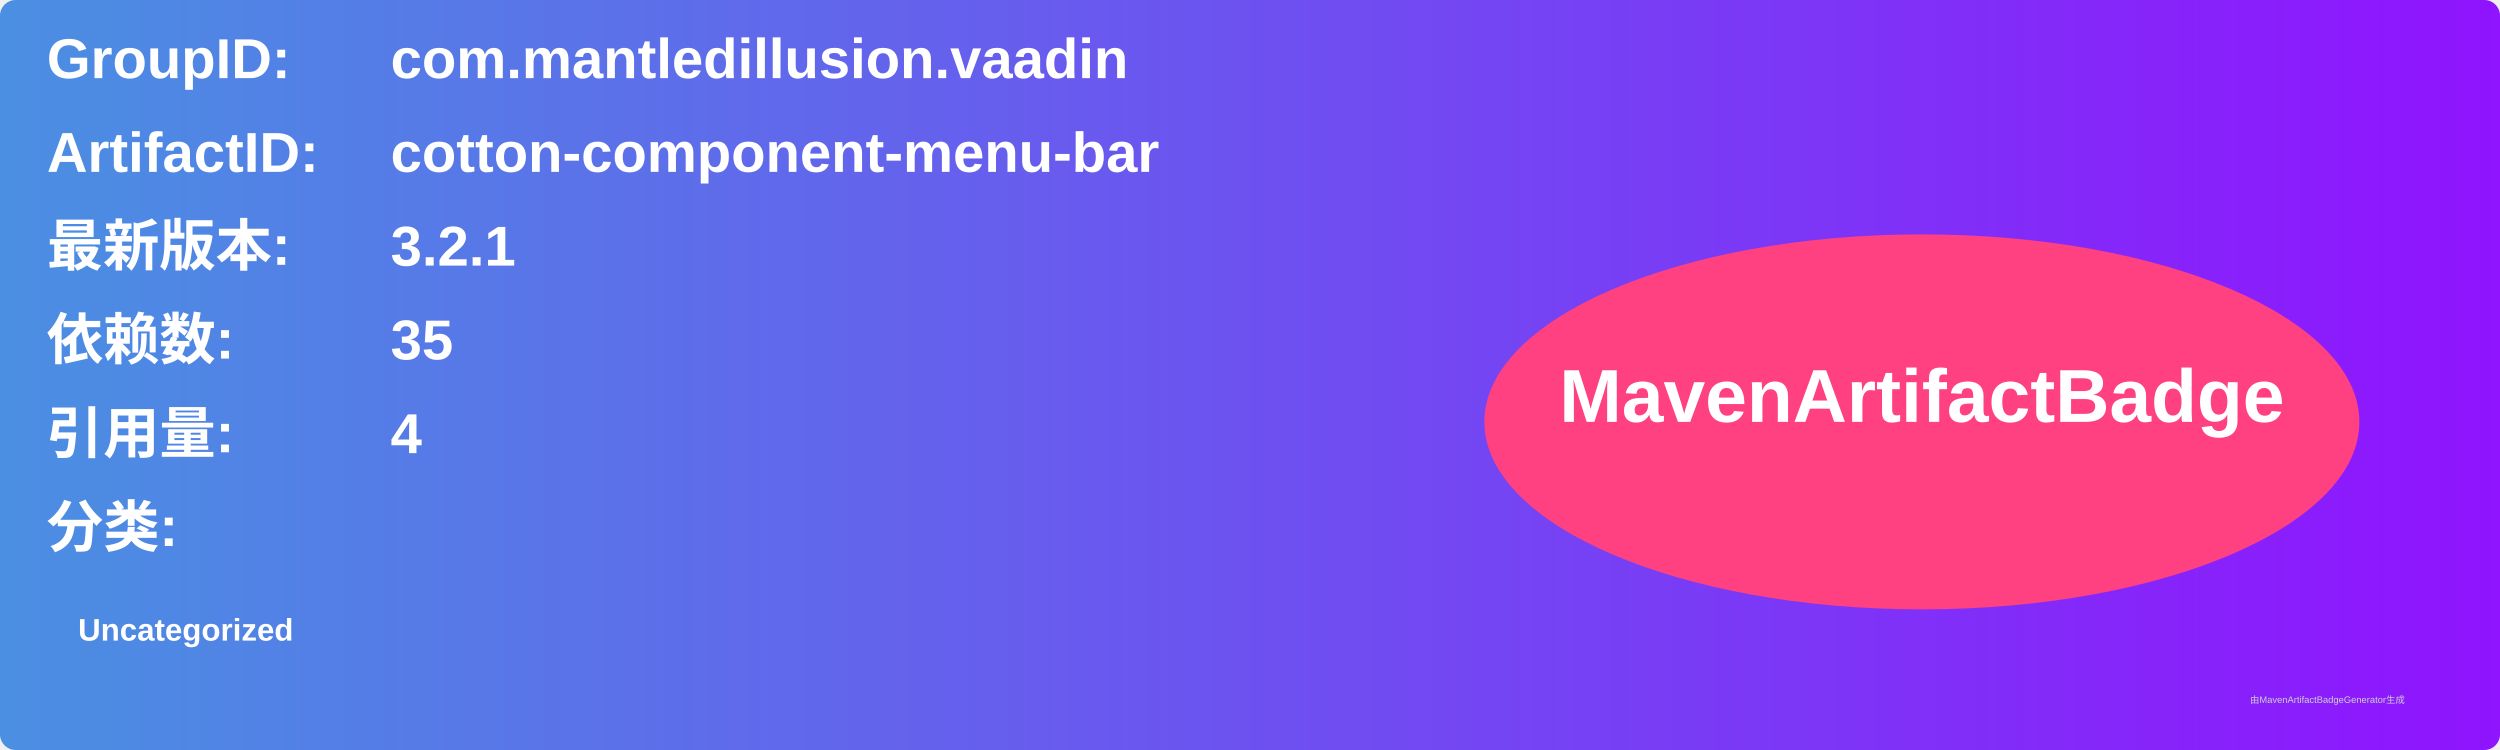
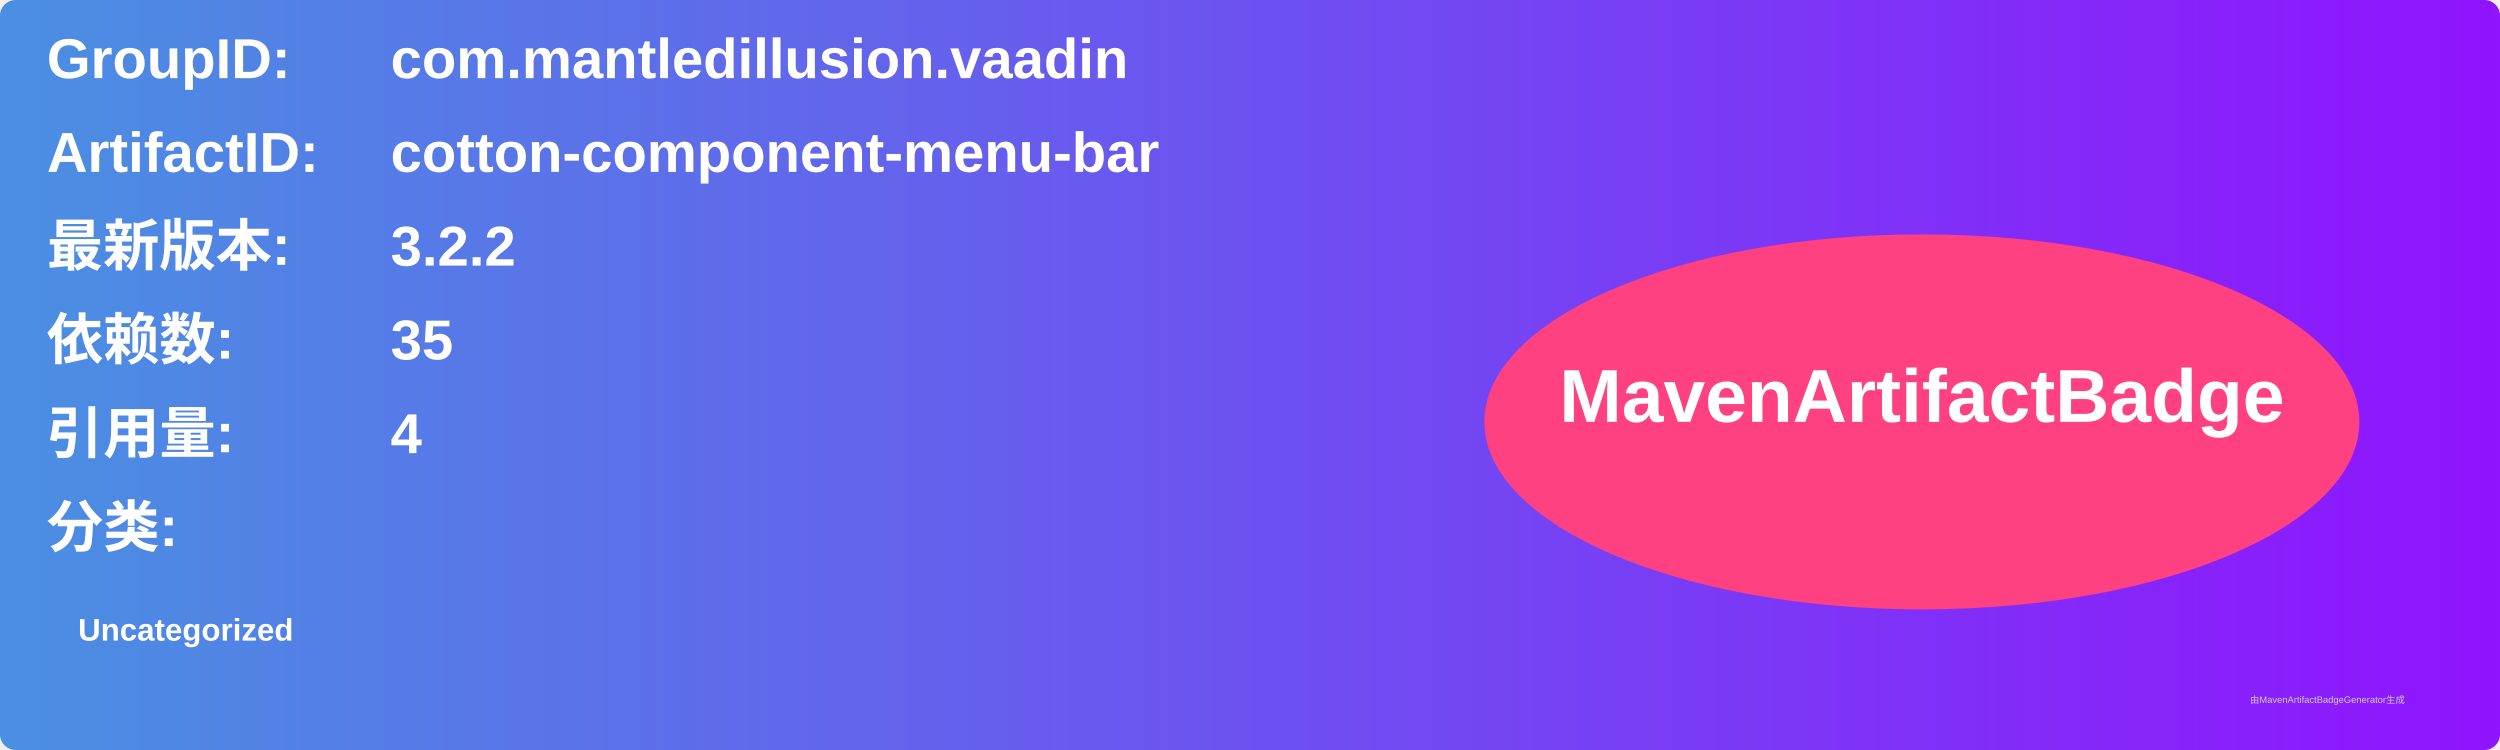
<svg xmlns="http://www.w3.org/2000/svg" width="800" height="240" viewBox="0 0 800 240">
  <linearGradient id="grad" x1="0%" y1="0%" x2="100%" y2="0%">
    <stop offset="0%" stop-color="#4a90e2" />
    <stop offset="100%" stop-color="#9013fe" />
  </linearGradient>
  <rect width="100%" height="100%" rx="5" ry="5" fill="url(#grad)" />
  <g transform="translate(15, 15)">
    <text x="0" y="10" font-family="Arial" font-size="18" fill="white" font-weight="bold" width="260">GroupID:</text>
    <text x="110" y="10" font-family="Arial" font-size="18" fill="white" font-weight="bold" width="460">com.mantledillusion.vaadin</text>
    <text x="0" y="40" font-family="Arial" font-size="18" fill="white" font-weight="bold" width="260">ArtifactID:</text>
    <text x="110" y="40" font-family="Arial" font-size="18" fill="white" font-weight="bold" width="460">cotton-component-menu-bar</text>
    <text x="0" y="70" font-family="Arial" font-size="18" fill="white" font-weight="bold">最新版本:</text>
    <text x="110" y="70" font-family="Arial" font-size="18" fill="white" font-weight="bold">
-       <tspan font-weight="bold">3.2.1</tspan>
+       <tspan font-weight="bold">3.2.2</tspan>
    </text>
    <text x="0" y="100" font-family="Arial" font-size="18" fill="white" font-weight="bold">依赖数: </text>
    <text x="110" y="100" font-family="Arial" font-size="18" fill="white">
      <tspan font-weight="bold">35</tspan>
    </text>
    <text x="0" y="130" font-family="Arial" font-size="18" fill="white" font-weight="bold">引用量: </text>
    <text x="110" y="130" font-family="Arial" font-size="18" fill="white">
      <tspan font-weight="bold">4</tspan>
    </text>
    <text x="0" y="160" font-family="Arial" font-size="18" fill="white" font-weight="bold">分类:</text>
    <text x="10" y="190" font-family="Arial" font-size="10" fill="white">
      <tspan font-weight="bold">Uncategorized</tspan>
    </text>
    <ellipse cx="600" cy="120" rx="140" ry="60" fill="#ff4081" />
    <text x="600" y="120" text-anchor="middle" font-family="Arial" font-size="24" fill="white" font-weight="bold">MavenArtifactBadge</text>
  </g>
  <text x="720" y="225" font-family="Arial" font-size="3" fill="#d0d0d0">由MavenArtifactBadgeGenerator生成</text>
</svg>
